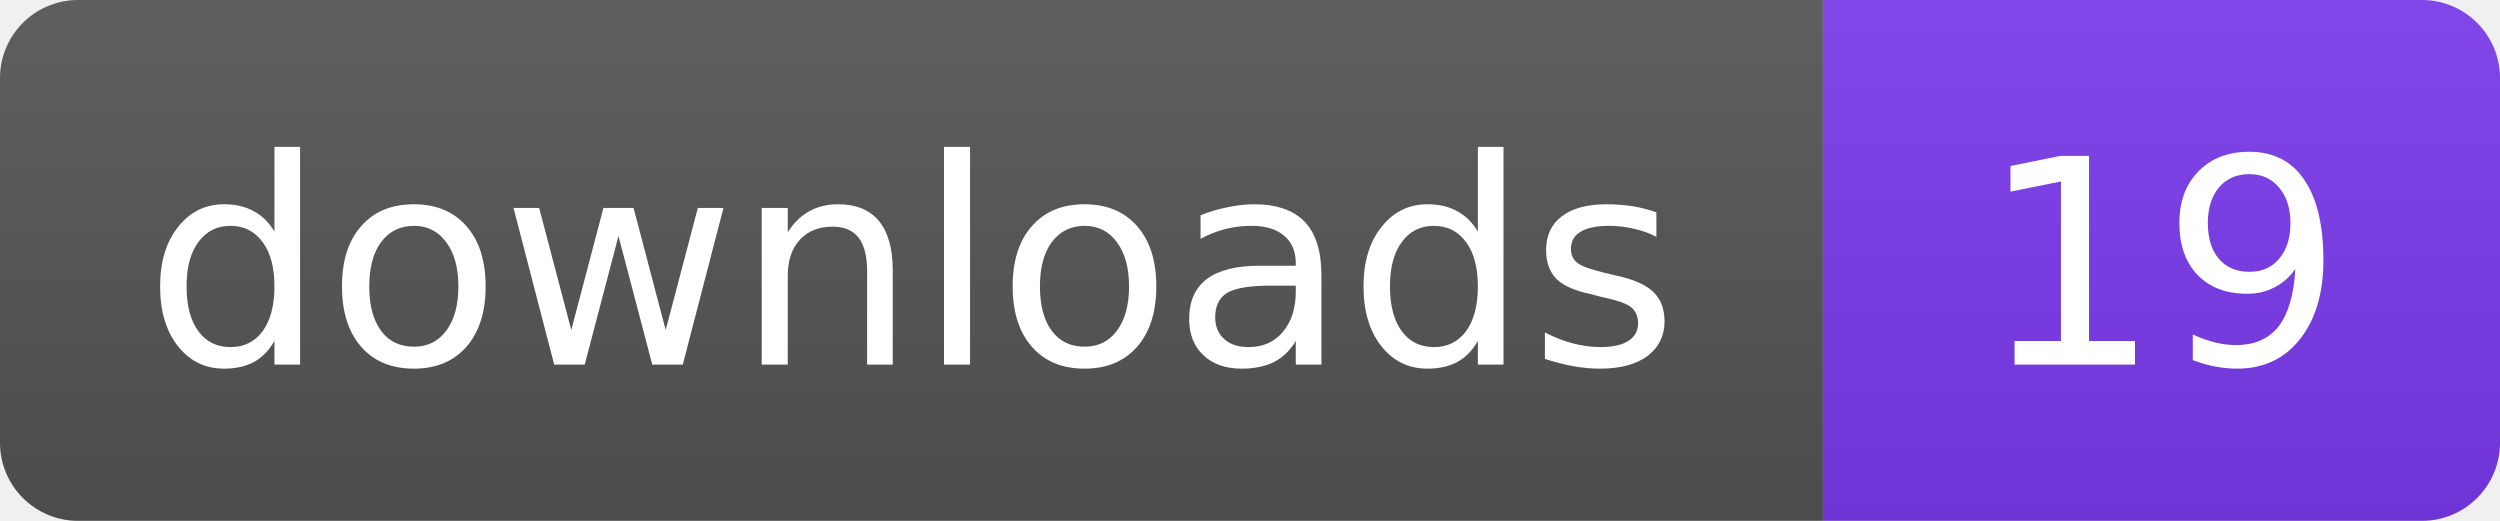
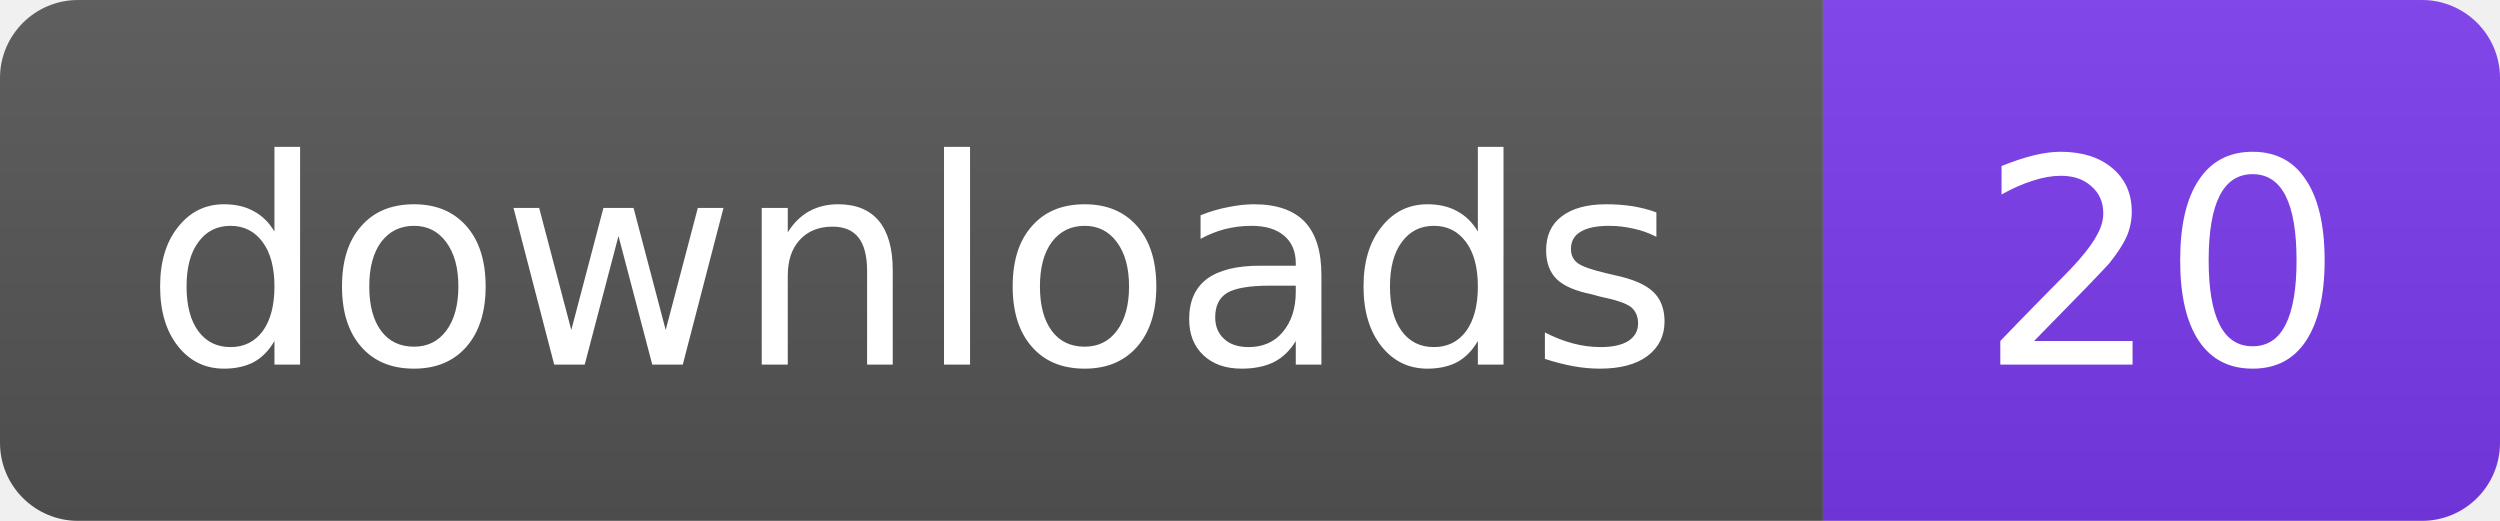
- <svg xmlns="http://www.w3.org/2000/svg" width="96" height="20" role="img" aria-label="downloads: 19">
+ <svg xmlns="http://www.w3.org/2000/svg" width="96" height="20" role="img" aria-label="downloads: 20">
  <linearGradient id="s" x2="0" y2="100%">
    <stop offset="0" stop-color="#bbb" stop-opacity=".1" />
    <stop offset="1" stop-opacity=".1" />
  </linearGradient>
  <clipPath id="r">
    <rect width="96" height="20" rx="3" fill="#fff" />
  </clipPath>
  <g clip-path="url(#r)">
    <rect width="70" height="20" fill="#555" />
    <rect x="70" width="26" height="20" fill="#7C3AED" />
    <rect width="96" height="20" fill="url(#s)" />
  </g>
  <g fill="#fff" text-anchor="middle" font-family="Verdana,Geneva,DejaVu Sans,sans-serif" font-size="11">
    <text x="35" y="14">downloads</text>
-     <text x="83" y="14">19</text>
+     <text x="83" y="14">20</text>
  </g>
</svg>
